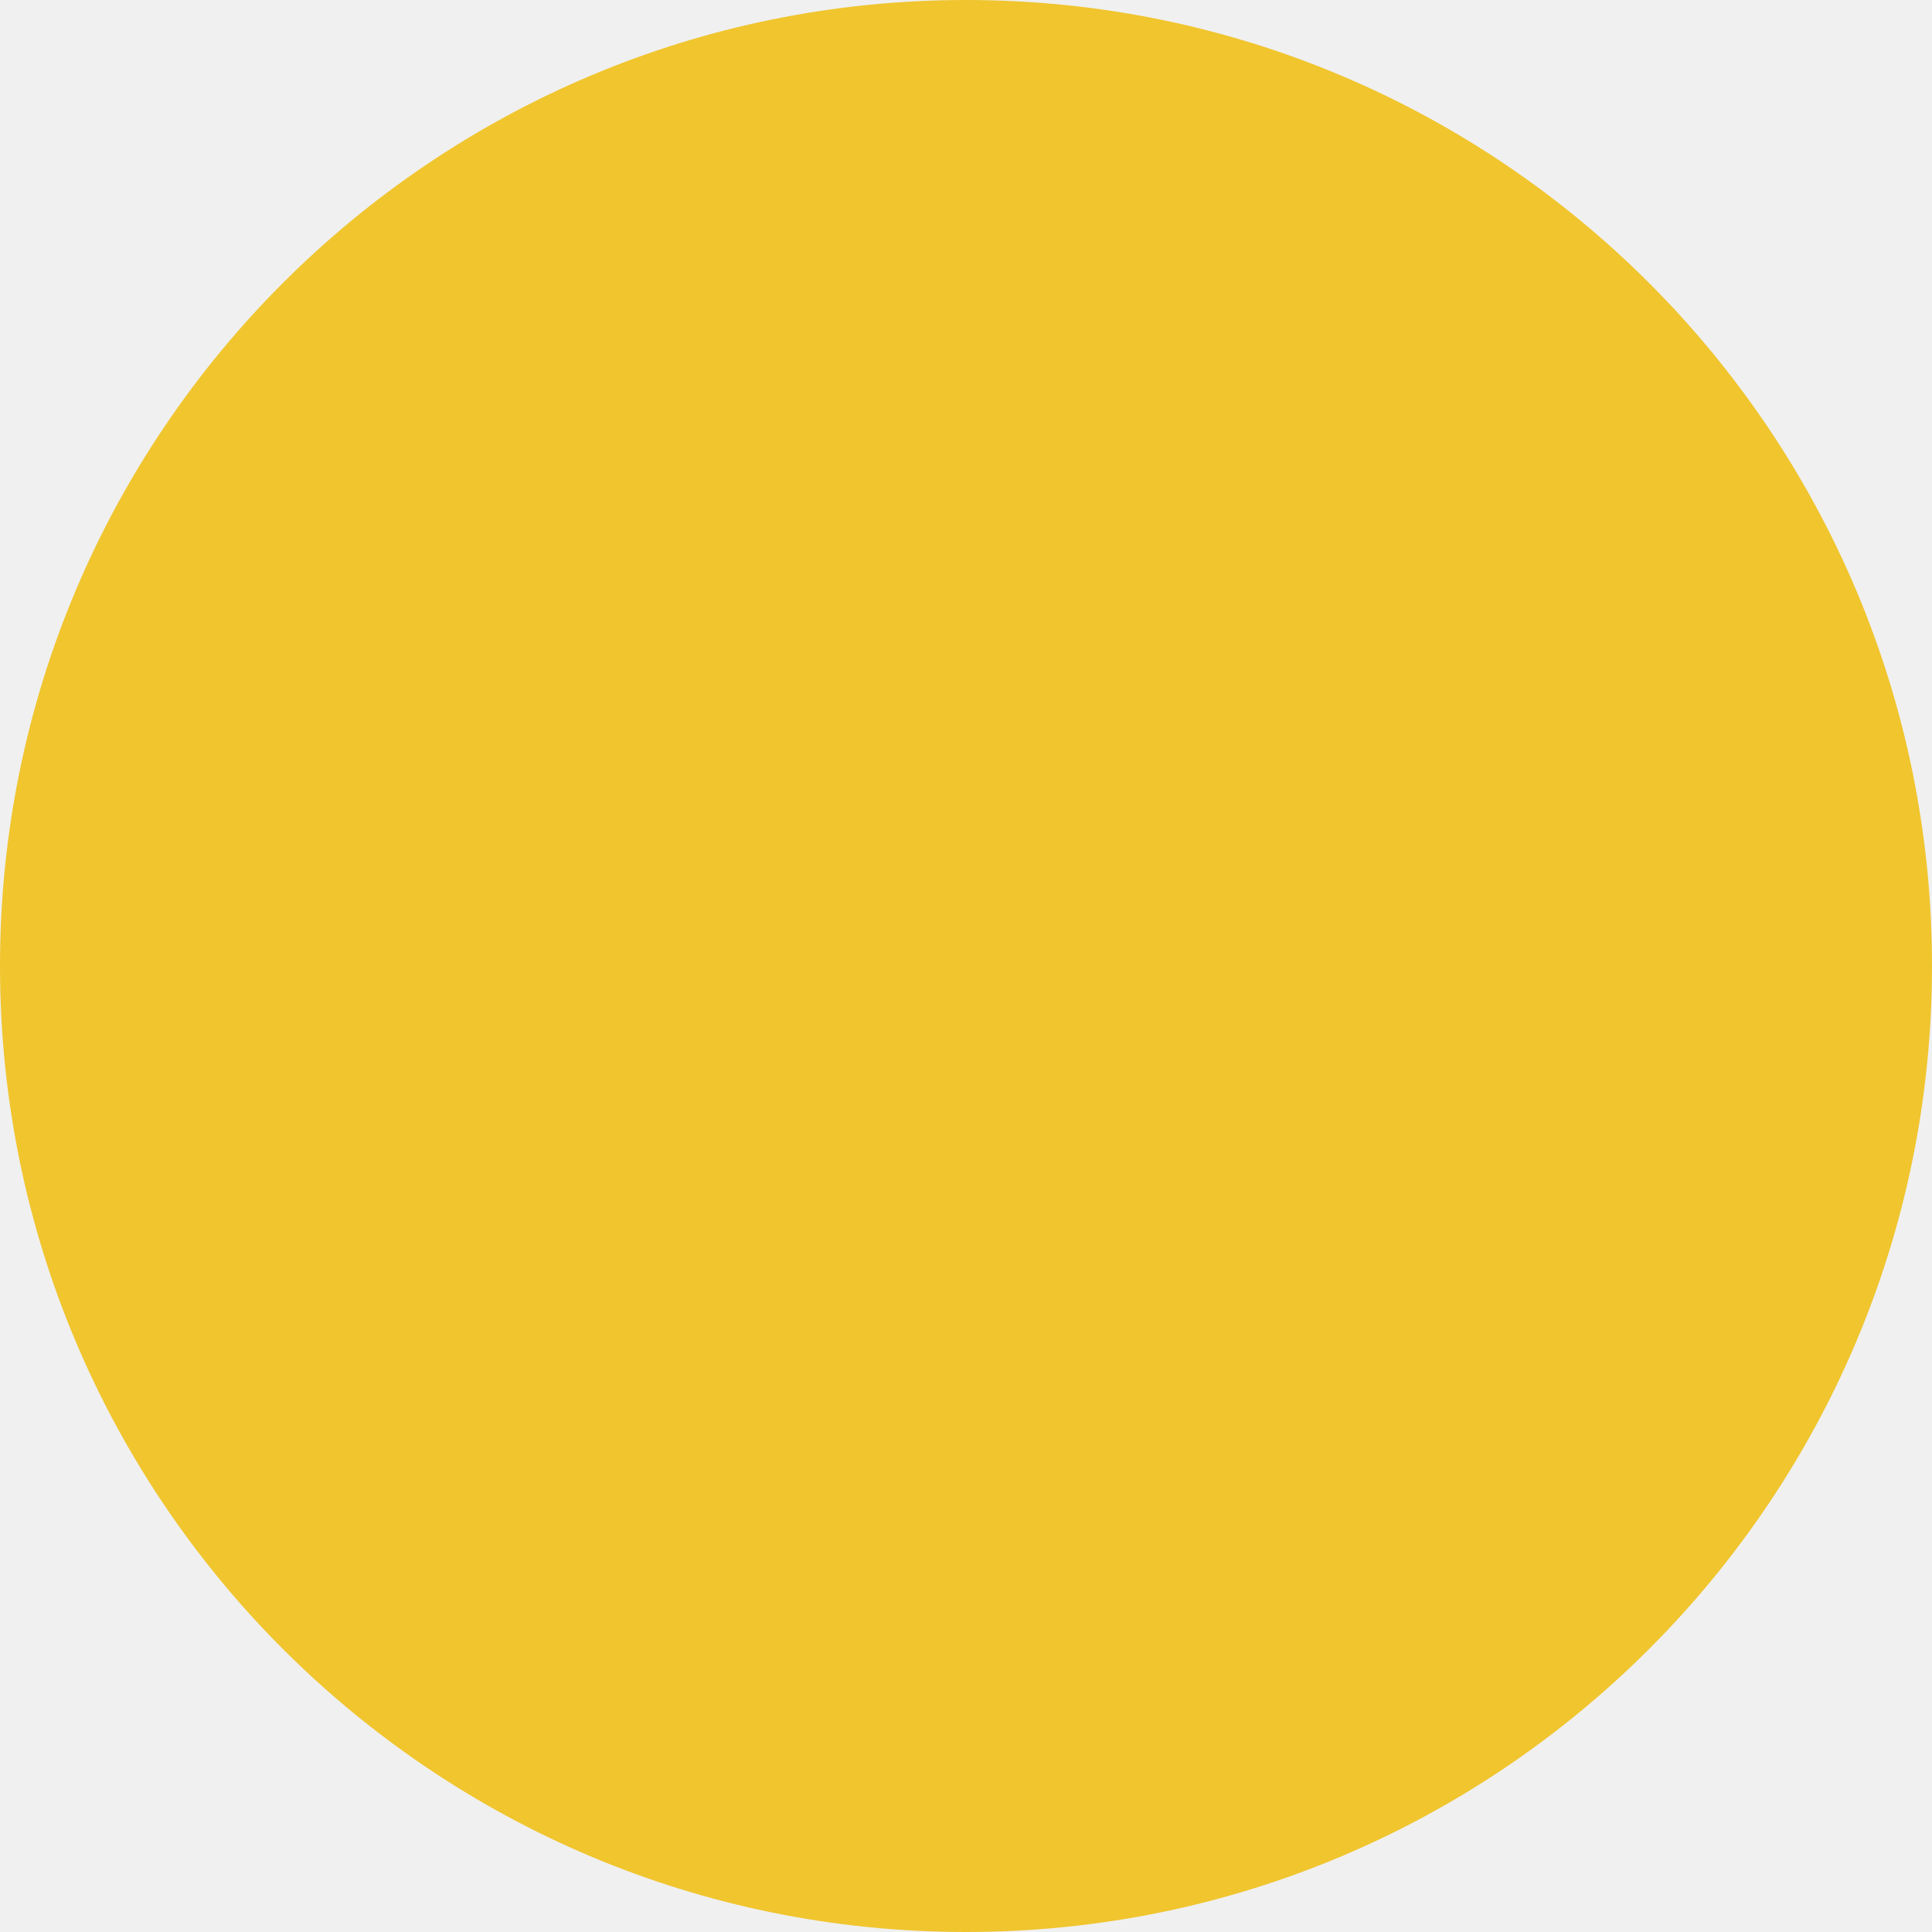
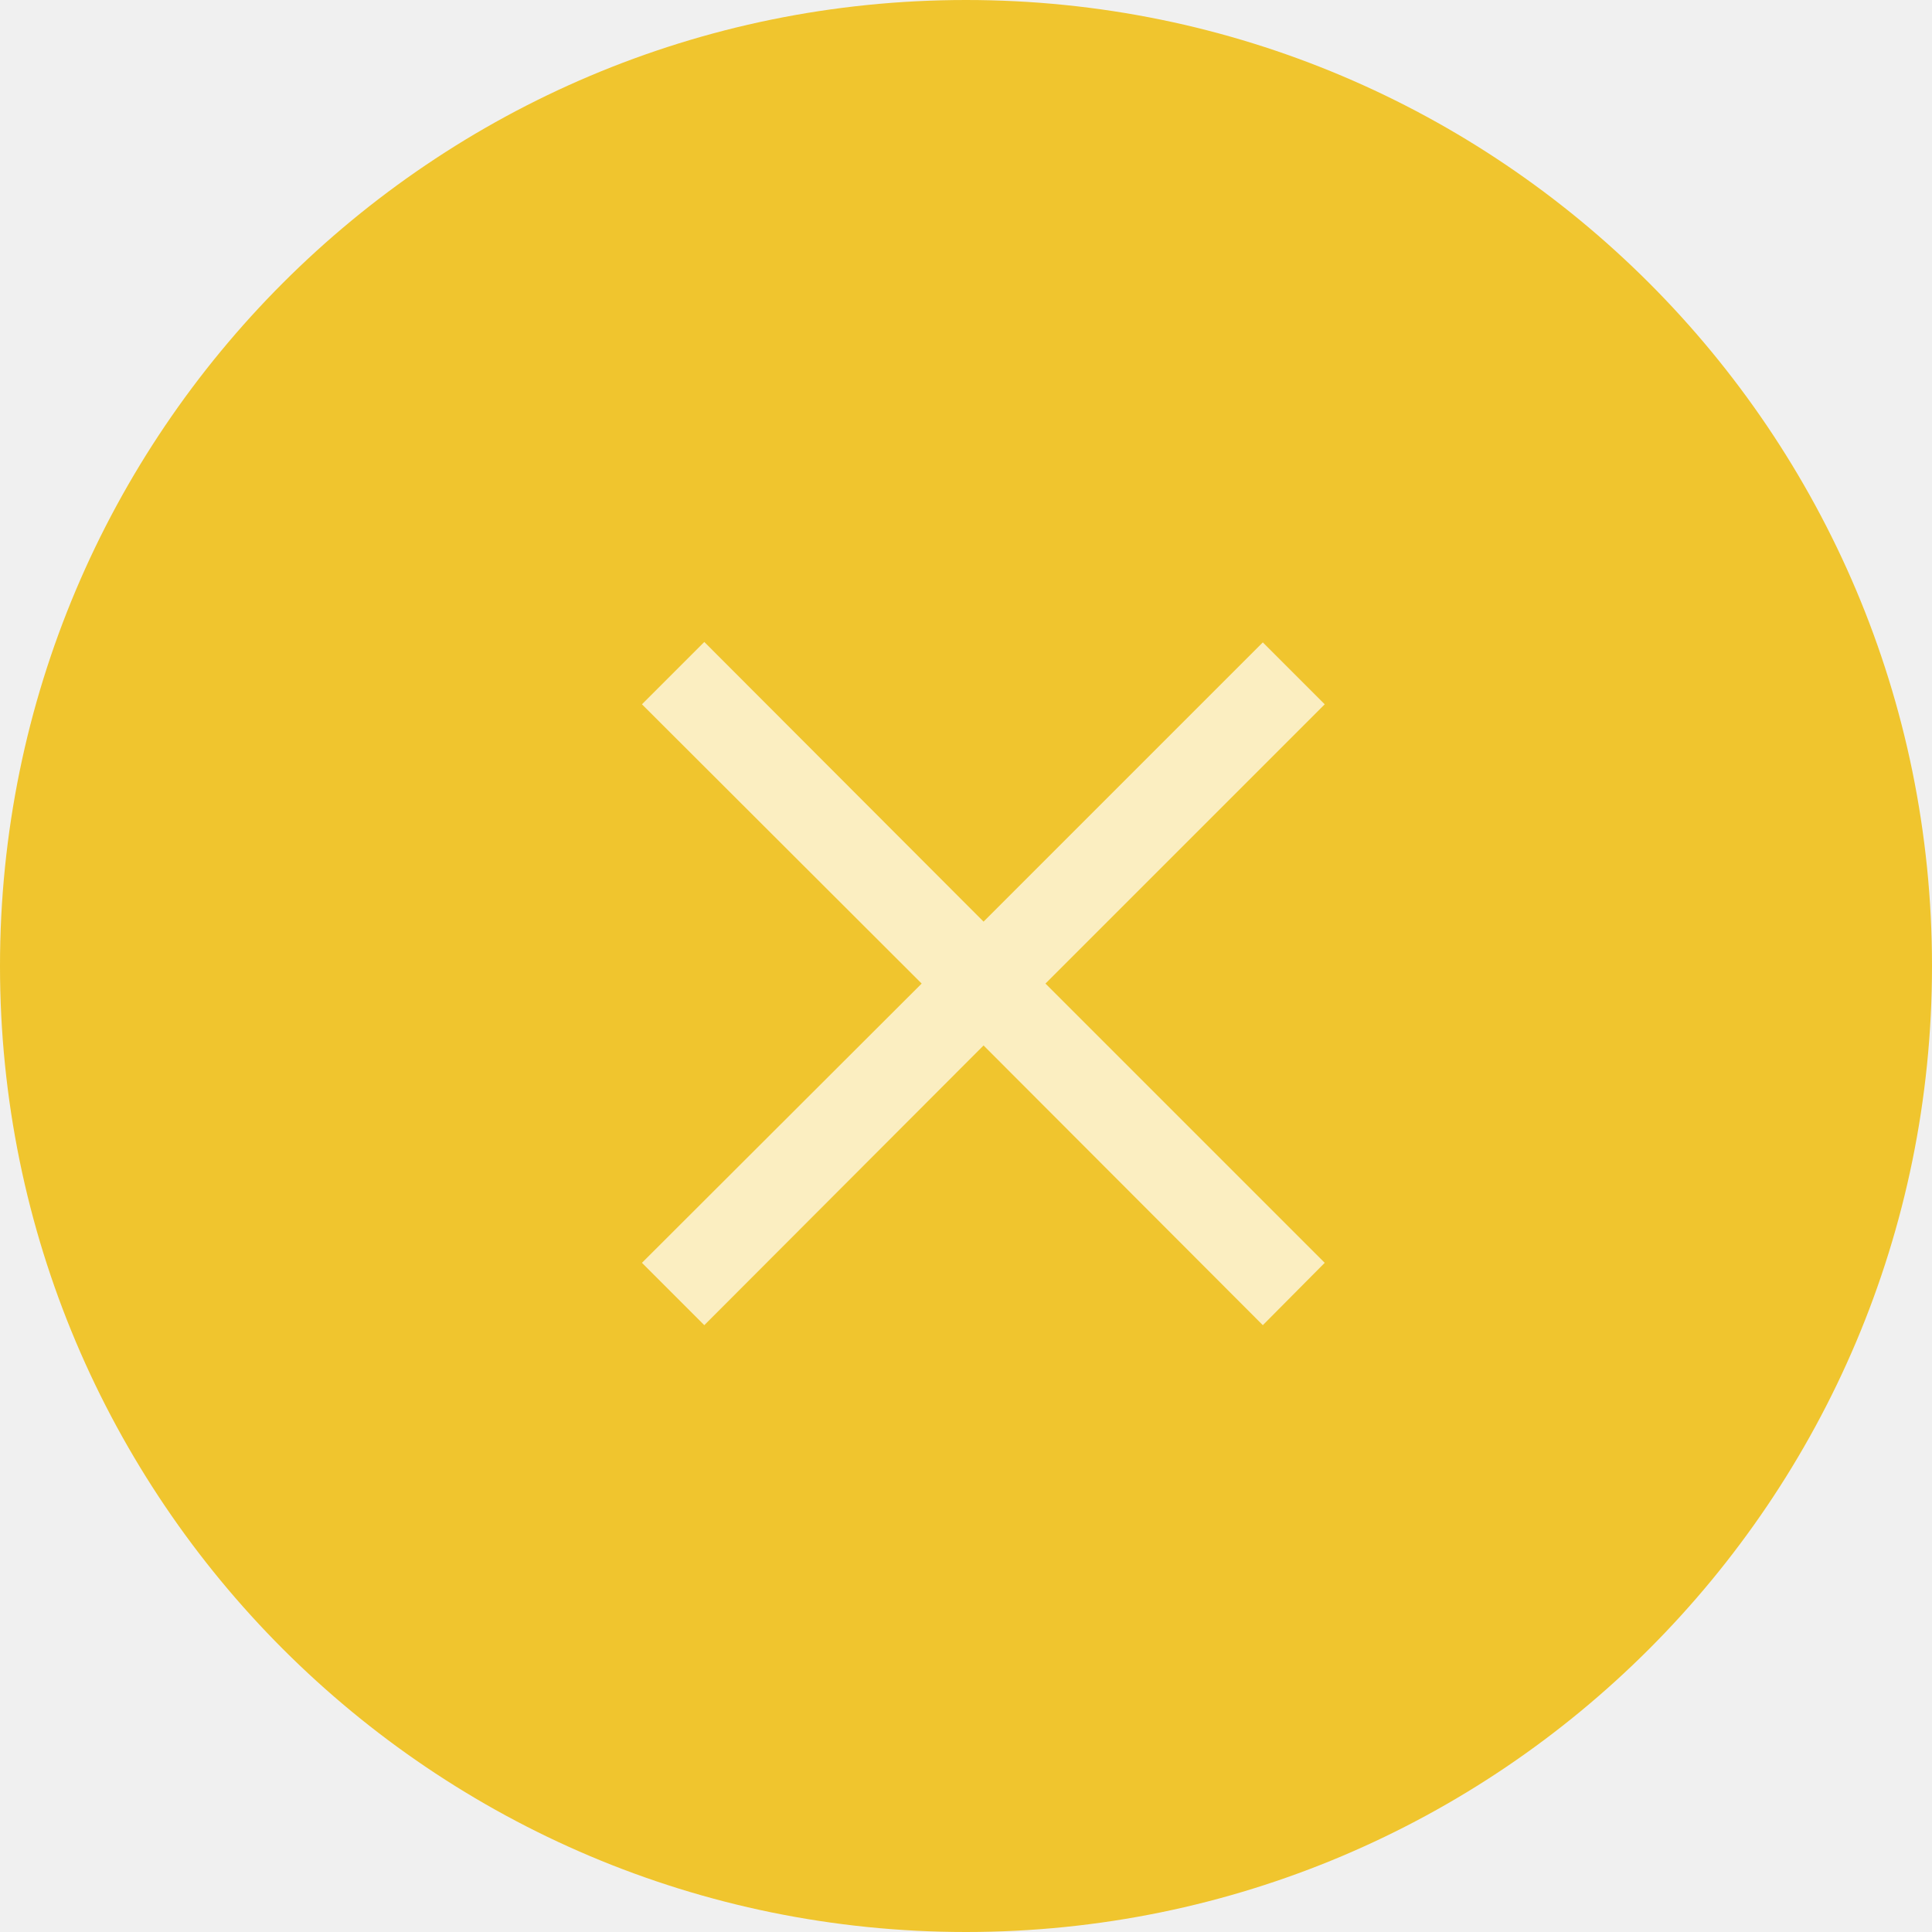
<svg xmlns="http://www.w3.org/2000/svg" width="55" height="55" viewBox="0 0 55 55" fill="none">
  <circle cx="27.5" cy="27.5" r="27.5" fill="#F0C52E" />
+   <g opacity="0.7">
+     <path d="M35.95 37.725L28 29.762L20.05 37.725L18.275 35.95L26.238 28L18.275 20.05L20.05 18.275L28 26.237L35.95 18.287L37.712 20.05L29.762 28L37.712 35.95L35.95 37.725Z" fill="white" />
+   </g>
</svg>
